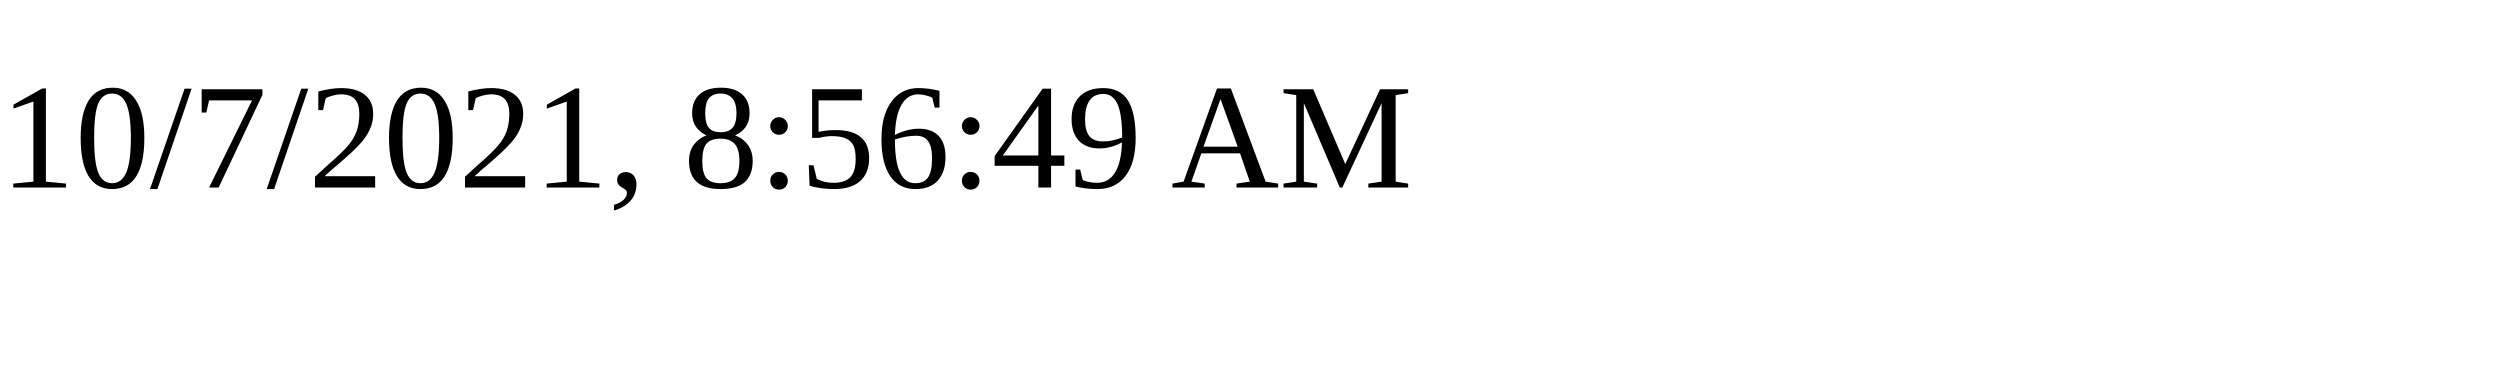
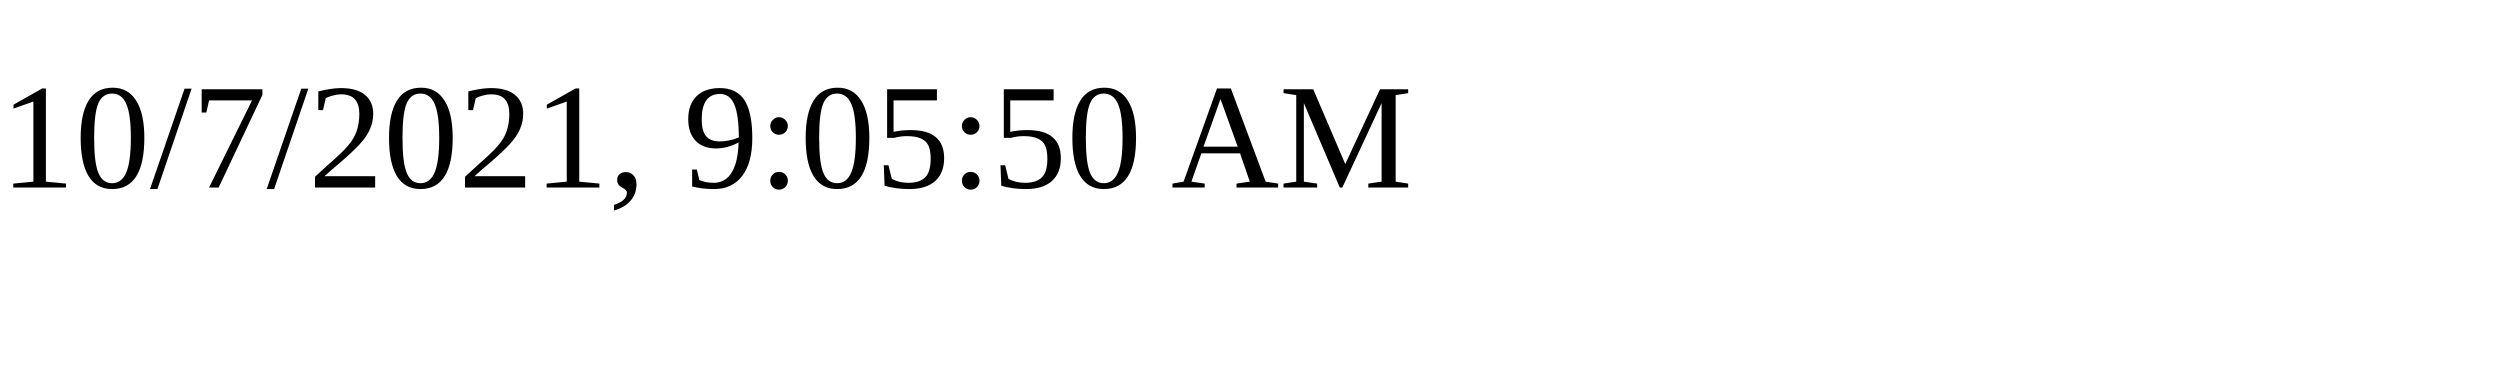
<svg xmlns="http://www.w3.org/2000/svg" height="30" width="200">
-   <text x="0" y="15">10/7/2021, 8:56:49 AM</text>
+   <text x="0" y="15">10/7/2021, 9:05:50 AM</text>
</svg>
